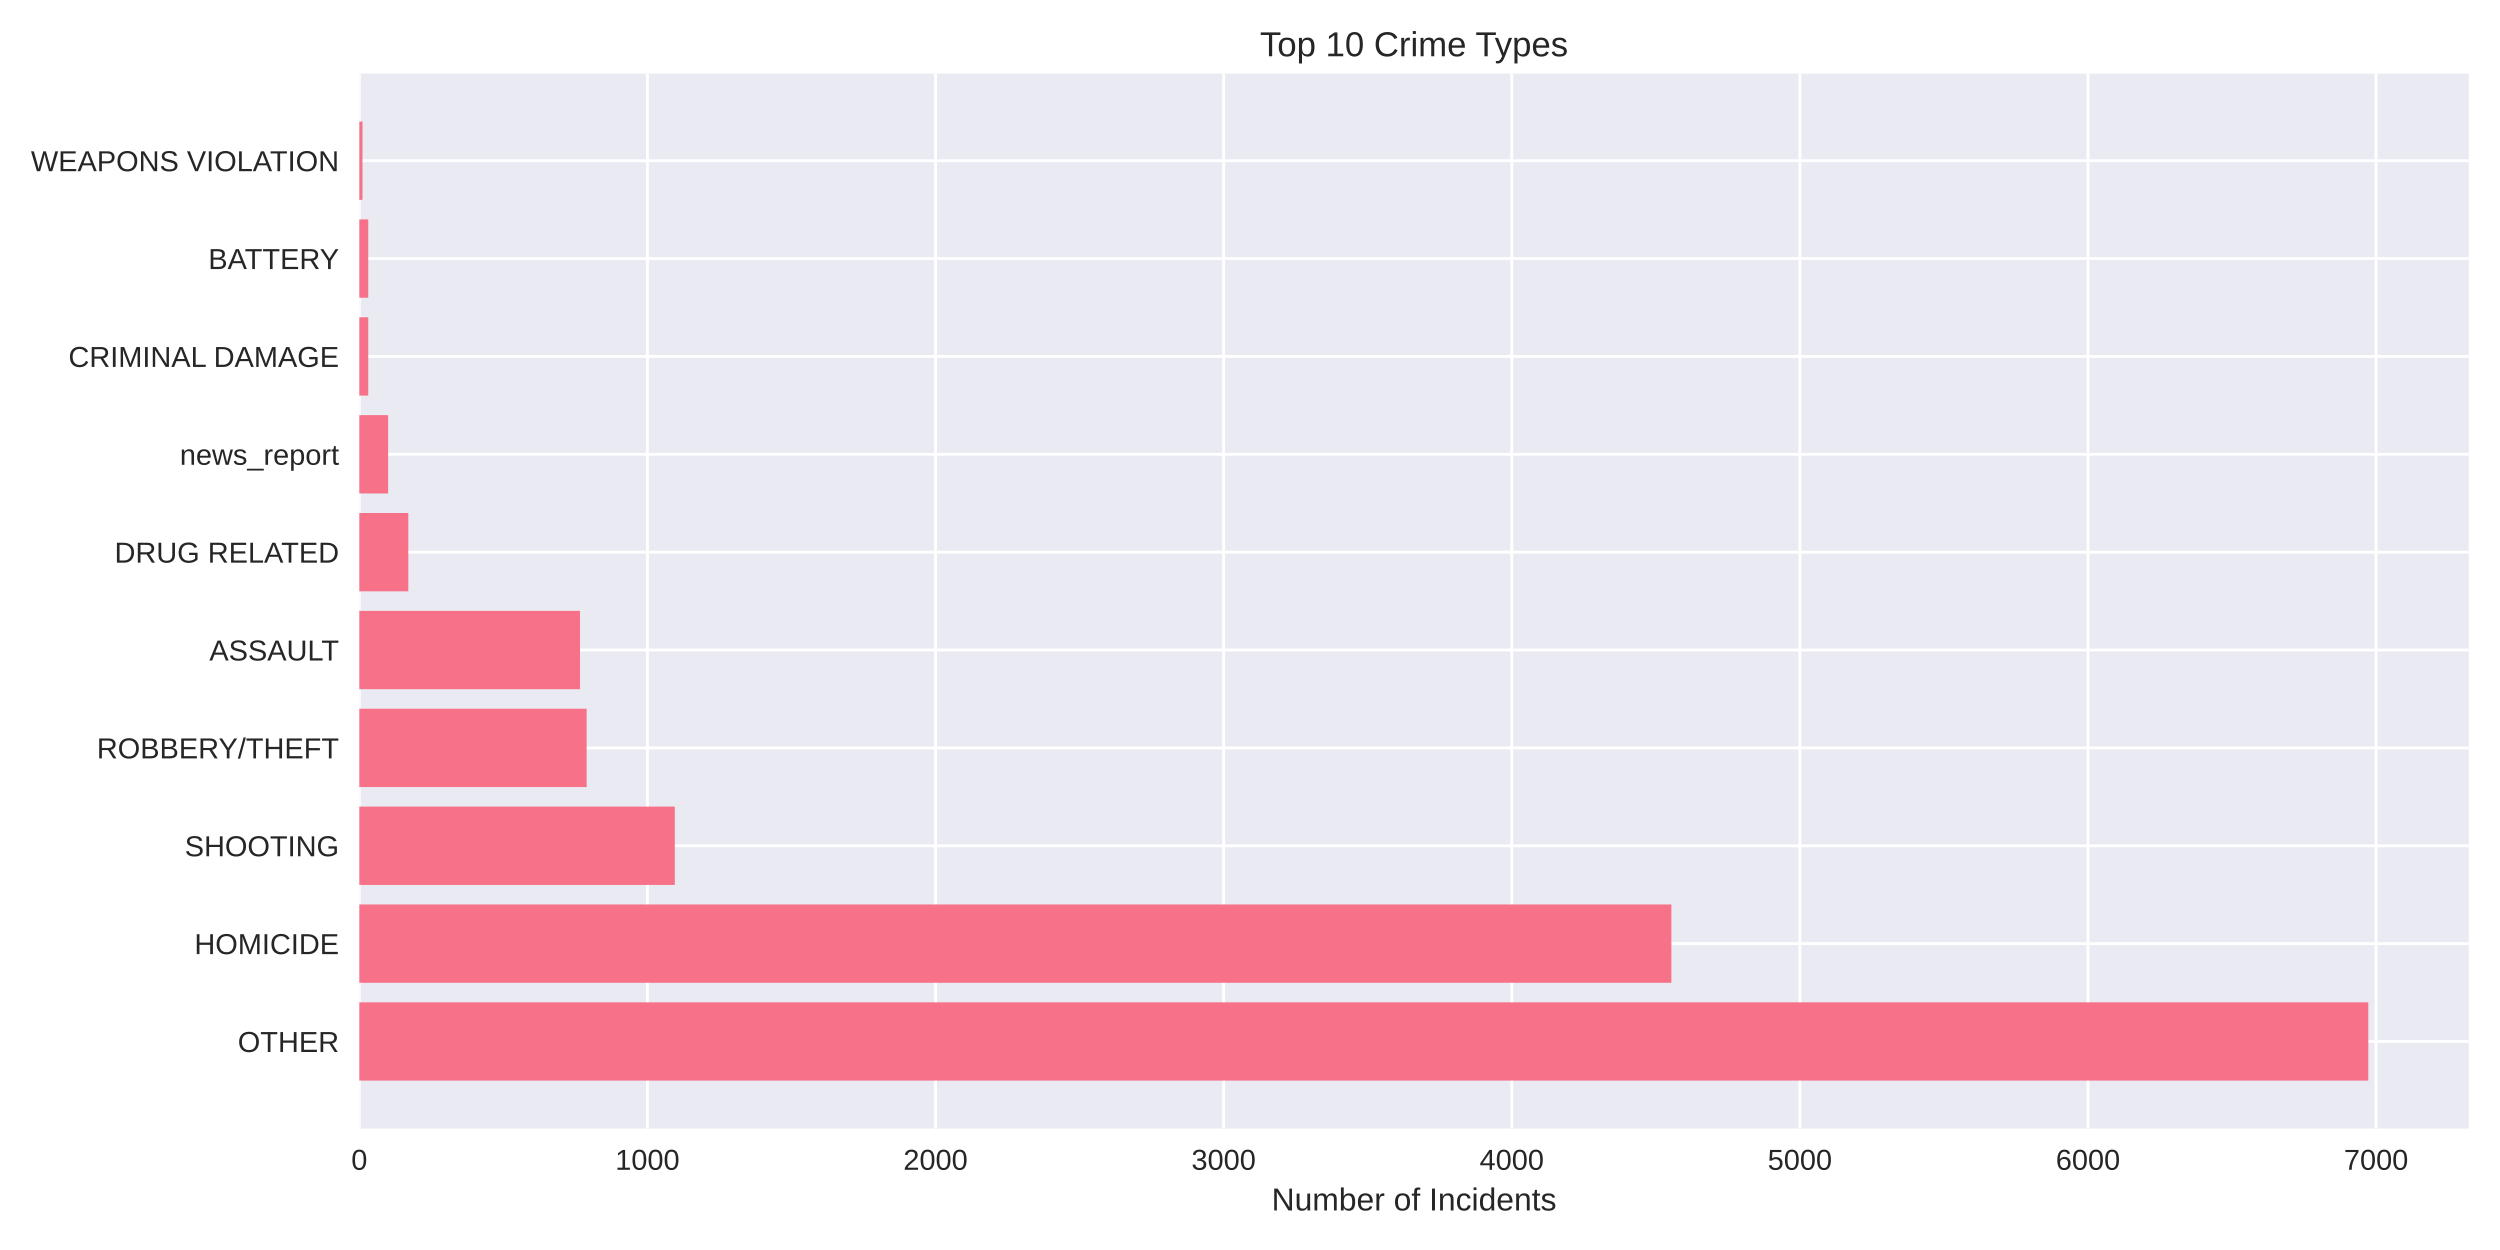
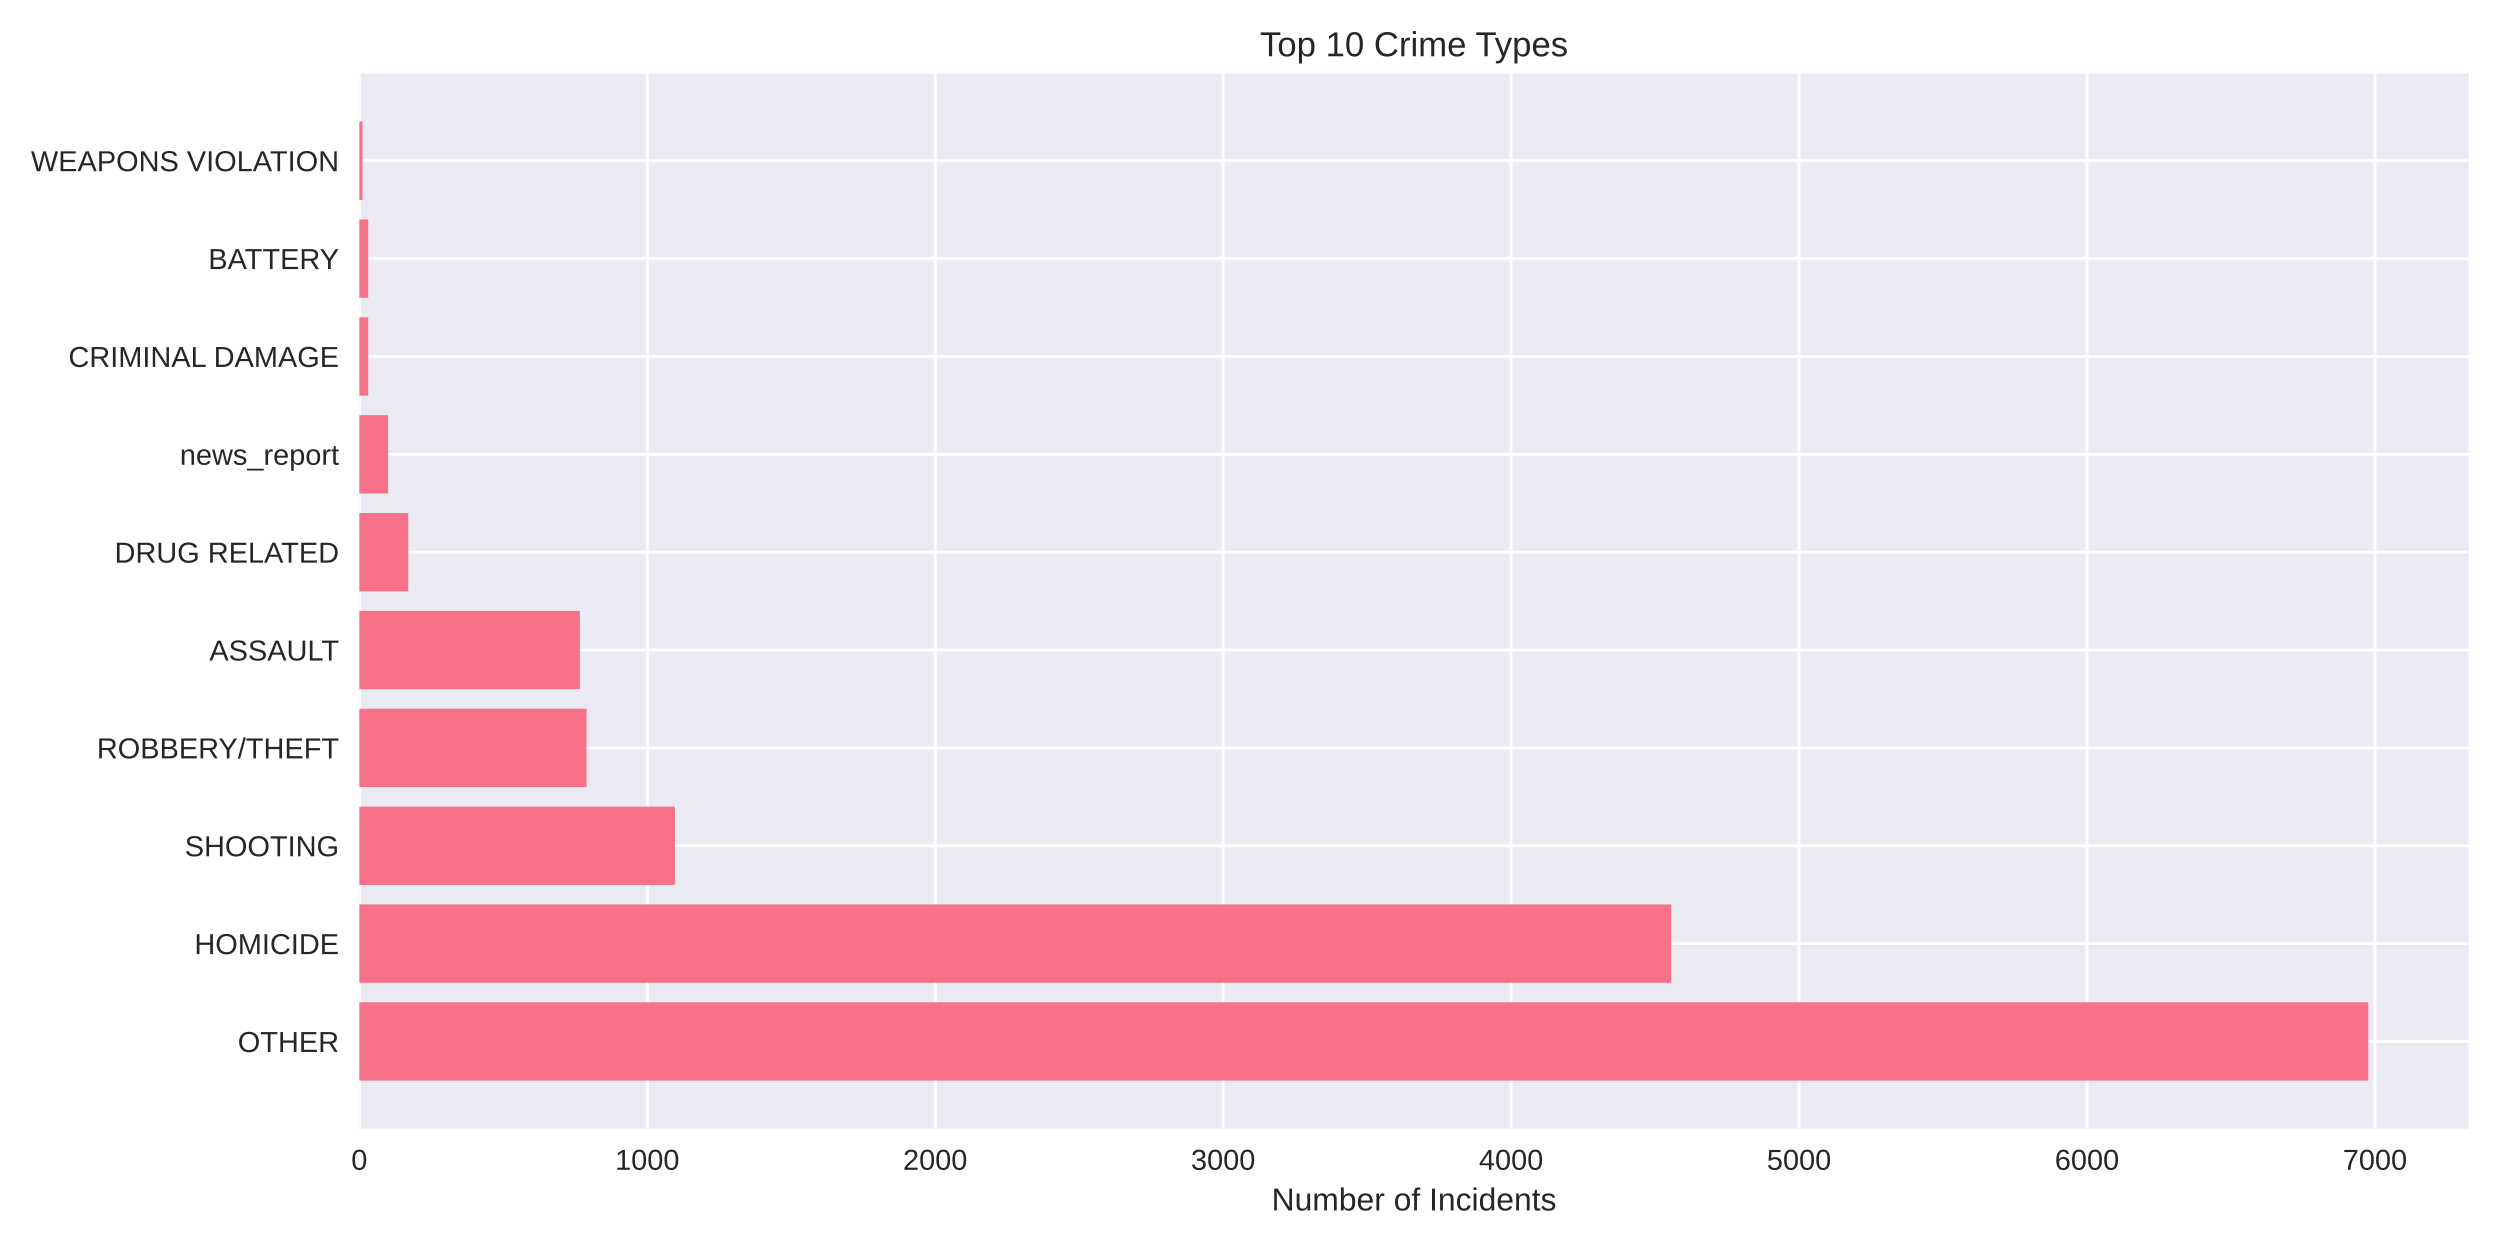
<svg xmlns="http://www.w3.org/2000/svg" width="864pt" height="432pt" viewBox="0 0 864 432" version="1.1">
  <defs>
    <style type="text/css">*{stroke-linejoin: round; stroke-linecap: butt}</style>
  </defs>
  <g id="figure_1">
    <g id="patch_1">
      <path d="M 0 432  L 864 432  L 864 0  L 0 0  z " style="fill: #ffffff" />
    </g>
    <g id="axes_1">
      <g id="patch_2">
        <path d="M 124.18 390.04  L 853.2 390.04  L 853.2 25.44  L 124.18 25.44  z " style="fill: #eaeaf2" />
      </g>
      <g id="matplotlib.axis_1">
        <g id="xtick_1">
          <g id="line2d_1">
-             <path d="M 124.18 390.04  L 124.18 25.44  " clip-path="url(#p4a17d353a0)" style="fill: none; stroke: #ffffff; stroke-linecap: round" />
+             <path d="M 124.18 390.04  L 124.18 25.44  " clip-path="url(#pb69e853f91)" style="fill: none; stroke: #ffffff; stroke-linecap: round" />
          </g>
          <g id="line2d_2" />
          <g id="text_1">
            <text style="fill: #262626; font: 10px 'Arial', 'Liberation Sans', 'DejaVu Sans', 'Bitstream Vera Sans', sans-serif; text-anchor: middle" x="124.18" y="404.287" transform="rotate(-0 124.18 404.2869)">0</text>
          </g>
        </g>
        <g id="xtick_2">
          <g id="line2d_3">
-             <path d="M 223.75 390.04  L 223.75 25.44  " clip-path="url(#p4a17d353a0)" style="fill: none; stroke: #ffffff; stroke-linecap: round" />
+             <path d="M 223.693 390.04  L 223.693 25.44  " clip-path="url(#pb69e853f91)" style="fill: none; stroke: #ffffff; stroke-linecap: round" />
          </g>
          <g id="line2d_4" />
          <g id="text_2">
-             <text style="fill: #262626; font: 10px 'Arial', 'Liberation Sans', 'DejaVu Sans', 'Bitstream Vera Sans', sans-serif; text-anchor: middle" x="223.75" y="404.287" transform="rotate(-0 223.7505 404.2869)">1000</text>
+             <text style="fill: #262626; font: 10px 'Arial', 'Liberation Sans', 'DejaVu Sans', 'Bitstream Vera Sans', sans-serif; text-anchor: middle" x="223.693" y="404.287" transform="rotate(-0 223.6934 404.2869)">1000</text>
          </g>
        </g>
        <g id="xtick_3">
          <g id="line2d_5">
-             <path d="M 323.321 390.04  L 323.321 25.44  " clip-path="url(#p4a17d353a0)" style="fill: none; stroke: #ffffff; stroke-linecap: round" />
+             <path d="M 323.207 390.04  L 323.207 25.44  " clip-path="url(#pb69e853f91)" style="fill: none; stroke: #ffffff; stroke-linecap: round" />
          </g>
          <g id="line2d_6" />
          <g id="text_3">
-             <text style="fill: #262626; font: 10px 'Arial', 'Liberation Sans', 'DejaVu Sans', 'Bitstream Vera Sans', sans-serif; text-anchor: middle" x="323.321" y="404.287" transform="rotate(-0 323.3209 404.2869)">2000</text>
+             <text style="fill: #262626; font: 10px 'Arial', 'Liberation Sans', 'DejaVu Sans', 'Bitstream Vera Sans', sans-serif; text-anchor: middle" x="323.207" y="404.287" transform="rotate(-0 323.2067 404.2869)">2000</text>
          </g>
        </g>
        <g id="xtick_4">
          <g id="line2d_7">
-             <path d="M 422.891 390.04  L 422.891 25.44  " clip-path="url(#p4a17d353a0)" style="fill: none; stroke: #ffffff; stroke-linecap: round" />
+             <path d="M 422.72 390.04  L 422.72 25.44  " clip-path="url(#pb69e853f91)" style="fill: none; stroke: #ffffff; stroke-linecap: round" />
          </g>
          <g id="line2d_8" />
          <g id="text_4">
-             <text style="fill: #262626; font: 10px 'Arial', 'Liberation Sans', 'DejaVu Sans', 'Bitstream Vera Sans', sans-serif; text-anchor: middle" x="422.891" y="404.287" transform="rotate(-0 422.8914 404.2869)">3000</text>
+             <text style="fill: #262626; font: 10px 'Arial', 'Liberation Sans', 'DejaVu Sans', 'Bitstream Vera Sans', sans-serif; text-anchor: middle" x="422.72" y="404.287" transform="rotate(-0 422.7201 404.2869)">3000</text>
          </g>
        </g>
        <g id="xtick_5">
          <g id="line2d_9">
-             <path d="M 522.462 390.04  L 522.462 25.44  " clip-path="url(#p4a17d353a0)" style="fill: none; stroke: #ffffff; stroke-linecap: round" />
+             <path d="M 522.233 390.04  L 522.233 25.44  " clip-path="url(#pb69e853f91)" style="fill: none; stroke: #ffffff; stroke-linecap: round" />
          </g>
          <g id="line2d_10" />
          <g id="text_5">
-             <text style="fill: #262626; font: 10px 'Arial', 'Liberation Sans', 'DejaVu Sans', 'Bitstream Vera Sans', sans-serif; text-anchor: middle" x="522.462" y="404.287" transform="rotate(-0 522.4618 404.2869)">4000</text>
+             <text style="fill: #262626; font: 10px 'Arial', 'Liberation Sans', 'DejaVu Sans', 'Bitstream Vera Sans', sans-serif; text-anchor: middle" x="522.233" y="404.287" transform="rotate(-0 522.2335 404.2869)">4000</text>
          </g>
        </g>
        <g id="xtick_6">
          <g id="line2d_11">
-             <path d="M 622.032 390.04  L 622.032 25.44  " clip-path="url(#p4a17d353a0)" style="fill: none; stroke: #ffffff; stroke-linecap: round" />
+             <path d="M 621.747 390.04  L 621.747 25.44  " clip-path="url(#pb69e853f91)" style="fill: none; stroke: #ffffff; stroke-linecap: round" />
          </g>
          <g id="line2d_12" />
          <g id="text_6">
-             <text style="fill: #262626; font: 10px 'Arial', 'Liberation Sans', 'DejaVu Sans', 'Bitstream Vera Sans', sans-serif; text-anchor: middle" x="622.032" y="404.287" transform="rotate(-0 622.0323 404.2869)">5000</text>
+             <text style="fill: #262626; font: 10px 'Arial', 'Liberation Sans', 'DejaVu Sans', 'Bitstream Vera Sans', sans-serif; text-anchor: middle" x="621.747" y="404.287" transform="rotate(-0 621.7468 404.2869)">5000</text>
          </g>
        </g>
        <g id="xtick_7">
          <g id="line2d_13">
-             <path d="M 721.603 390.04  L 721.603 25.44  " clip-path="url(#p4a17d353a0)" style="fill: none; stroke: #ffffff; stroke-linecap: round" />
+             <path d="M 721.26 390.04  L 721.26 25.44  " clip-path="url(#pb69e853f91)" style="fill: none; stroke: #ffffff; stroke-linecap: round" />
          </g>
          <g id="line2d_14" />
          <g id="text_7">
-             <text style="fill: #262626; font: 10px 'Arial', 'Liberation Sans', 'DejaVu Sans', 'Bitstream Vera Sans', sans-serif; text-anchor: middle" x="721.603" y="404.287" transform="rotate(-0 721.6027 404.2869)">6000</text>
+             <text style="fill: #262626; font: 10px 'Arial', 'Liberation Sans', 'DejaVu Sans', 'Bitstream Vera Sans', sans-serif; text-anchor: middle" x="721.26" y="404.287" transform="rotate(-0 721.2602 404.2869)">6000</text>
          </g>
        </g>
        <g id="xtick_8">
          <g id="line2d_15">
-             <path d="M 821.173 390.04  L 821.173 25.44  " clip-path="url(#p4a17d353a0)" style="fill: none; stroke: #ffffff; stroke-linecap: round" />
+             <path d="M 820.774 390.04  L 820.774 25.44  " clip-path="url(#pb69e853f91)" style="fill: none; stroke: #ffffff; stroke-linecap: round" />
          </g>
          <g id="line2d_16" />
          <g id="text_8">
-             <text style="fill: #262626; font: 10px 'Arial', 'Liberation Sans', 'DejaVu Sans', 'Bitstream Vera Sans', sans-serif; text-anchor: middle" x="821.173" y="404.287" transform="rotate(-0 821.1732 404.2869)">7000</text>
+             <text style="fill: #262626; font: 10px 'Arial', 'Liberation Sans', 'DejaVu Sans', 'Bitstream Vera Sans', sans-serif; text-anchor: middle" x="820.774" y="404.287" transform="rotate(-0 820.7736 404.2869)">7000</text>
          </g>
        </g>
        <g id="text_9">
          <text style="fill: #262626; font: 11px 'Arial', 'Liberation Sans', 'DejaVu Sans', 'Bitstream Vera Sans', sans-serif; text-anchor: middle" x="488.69" y="418.333" transform="rotate(-0 488.69 418.3334)">Number of Incidents</text>
        </g>
      </g>
      <g id="matplotlib.axis_2">
        <g id="ytick_1">
          <g id="line2d_17">
-             <path d="M 124.18 359.939  L 853.2 359.939  " clip-path="url(#p4a17d353a0)" style="fill: none; stroke: #ffffff; stroke-linecap: round" />
+             <path d="M 124.18 359.939  L 853.2 359.939  " clip-path="url(#pb69e853f91)" style="fill: none; stroke: #ffffff; stroke-linecap: round" />
          </g>
          <g id="line2d_18" />
          <g id="text_10">
            <text style="fill: #262626; font: 10px 'Arial', 'Liberation Sans', 'DejaVu Sans', 'Bitstream Vera Sans', sans-serif; text-anchor: end" x="117.18" y="363.562" transform="rotate(-0 117.18 363.562)">OTHER</text>
          </g>
        </g>
        <g id="ytick_2">
          <g id="line2d_19">
-             <path d="M 124.18 326.117  L 853.2 326.117  " clip-path="url(#p4a17d353a0)" style="fill: none; stroke: #ffffff; stroke-linecap: round" />
+             <path d="M 124.18 326.117  L 853.2 326.117  " clip-path="url(#pb69e853f91)" style="fill: none; stroke: #ffffff; stroke-linecap: round" />
          </g>
          <g id="line2d_20" />
          <g id="text_11">
            <text style="fill: #262626; font: 10px 'Arial', 'Liberation Sans', 'DejaVu Sans', 'Bitstream Vera Sans', sans-serif; text-anchor: end" x="117.18" y="329.74" transform="rotate(-0 117.18 329.7401)">HOMICIDE</text>
          </g>
        </g>
        <g id="ytick_3">
          <g id="line2d_21">
-             <path d="M 124.18 292.295  L 853.2 292.295  " clip-path="url(#p4a17d353a0)" style="fill: none; stroke: #ffffff; stroke-linecap: round" />
+             <path d="M 124.18 292.295  L 853.2 292.295  " clip-path="url(#pb69e853f91)" style="fill: none; stroke: #ffffff; stroke-linecap: round" />
          </g>
          <g id="line2d_22" />
          <g id="text_12">
            <text style="fill: #262626; font: 10px 'Arial', 'Liberation Sans', 'DejaVu Sans', 'Bitstream Vera Sans', sans-serif; text-anchor: end" x="117.18" y="295.918" transform="rotate(-0 117.18 295.9182)">SHOOTING</text>
          </g>
        </g>
        <g id="ytick_4">
          <g id="line2d_23">
-             <path d="M 124.18 258.473  L 853.2 258.473  " clip-path="url(#p4a17d353a0)" style="fill: none; stroke: #ffffff; stroke-linecap: round" />
+             <path d="M 124.18 258.473  L 853.2 258.473  " clip-path="url(#pb69e853f91)" style="fill: none; stroke: #ffffff; stroke-linecap: round" />
          </g>
          <g id="line2d_24" />
          <g id="text_13">
            <text style="fill: #262626; font: 10px 'Arial', 'Liberation Sans', 'DejaVu Sans', 'Bitstream Vera Sans', sans-serif; text-anchor: end" x="117.18" y="262.096" transform="rotate(-0 117.18 262.0963)">ROBBERY/THEFT</text>
          </g>
        </g>
        <g id="ytick_5">
          <g id="line2d_25">
-             <path d="M 124.18 224.651  L 853.2 224.651  " clip-path="url(#p4a17d353a0)" style="fill: none; stroke: #ffffff; stroke-linecap: round" />
+             <path d="M 124.18 224.651  L 853.2 224.651  " clip-path="url(#pb69e853f91)" style="fill: none; stroke: #ffffff; stroke-linecap: round" />
          </g>
          <g id="line2d_26" />
          <g id="text_14">
            <text style="fill: #262626; font: 10px 'Arial', 'Liberation Sans', 'DejaVu Sans', 'Bitstream Vera Sans', sans-serif; text-anchor: end" x="117.18" y="228.274" transform="rotate(-0 117.18 228.2744)">ASSAULT</text>
          </g>
        </g>
        <g id="ytick_6">
          <g id="line2d_27">
-             <path d="M 124.18 190.829  L 853.2 190.829  " clip-path="url(#p4a17d353a0)" style="fill: none; stroke: #ffffff; stroke-linecap: round" />
+             <path d="M 124.18 190.829  L 853.2 190.829  " clip-path="url(#pb69e853f91)" style="fill: none; stroke: #ffffff; stroke-linecap: round" />
          </g>
          <g id="line2d_28" />
          <g id="text_15">
            <text style="fill: #262626; font: 10px 'Arial', 'Liberation Sans', 'DejaVu Sans', 'Bitstream Vera Sans', sans-serif; text-anchor: end" x="117.18" y="194.452" transform="rotate(-0 117.18 194.4525)">DRUG RELATED</text>
          </g>
        </g>
        <g id="ytick_7">
          <g id="line2d_29">
-             <path d="M 124.18 157.007  L 853.2 157.007  " clip-path="url(#p4a17d353a0)" style="fill: none; stroke: #ffffff; stroke-linecap: round" />
+             <path d="M 124.18 157.007  L 853.2 157.007  " clip-path="url(#pb69e853f91)" style="fill: none; stroke: #ffffff; stroke-linecap: round" />
          </g>
          <g id="line2d_30" />
          <g id="text_16">
            <text style="fill: #262626; font: 10px 'Arial', 'Liberation Sans', 'DejaVu Sans', 'Bitstream Vera Sans', sans-serif; text-anchor: end" x="117.18" y="160.631" transform="rotate(-0 117.18 160.6306)">news_report</text>
          </g>
        </g>
        <g id="ytick_8">
          <g id="line2d_31">
-             <path d="M 124.18 123.185  L 853.2 123.185  " clip-path="url(#p4a17d353a0)" style="fill: none; stroke: #ffffff; stroke-linecap: round" />
+             <path d="M 124.18 123.185  L 853.2 123.185  " clip-path="url(#pb69e853f91)" style="fill: none; stroke: #ffffff; stroke-linecap: round" />
          </g>
          <g id="line2d_32" />
          <g id="text_17">
            <text style="fill: #262626; font: 10px 'Arial', 'Liberation Sans', 'DejaVu Sans', 'Bitstream Vera Sans', sans-serif; text-anchor: end" x="117.18" y="126.809" transform="rotate(-0 117.18 126.8087)">CRIMINAL DAMAGE</text>
          </g>
        </g>
        <g id="ytick_9">
          <g id="line2d_33">
-             <path d="M 124.18 89.363  L 853.2 89.363  " clip-path="url(#p4a17d353a0)" style="fill: none; stroke: #ffffff; stroke-linecap: round" />
+             <path d="M 124.18 89.363  L 853.2 89.363  " clip-path="url(#pb69e853f91)" style="fill: none; stroke: #ffffff; stroke-linecap: round" />
          </g>
          <g id="line2d_34" />
          <g id="text_18">
            <text style="fill: #262626; font: 10px 'Arial', 'Liberation Sans', 'DejaVu Sans', 'Bitstream Vera Sans', sans-serif; text-anchor: end" x="117.18" y="92.987" transform="rotate(-0 117.18 92.98681)">BATTERY</text>
          </g>
        </g>
        <g id="ytick_10">
          <g id="line2d_35">
-             <path d="M 124.18 55.541  L 853.2 55.541  " clip-path="url(#p4a17d353a0)" style="fill: none; stroke: #ffffff; stroke-linecap: round" />
+             <path d="M 124.18 55.541  L 853.2 55.541  " clip-path="url(#pb69e853f91)" style="fill: none; stroke: #ffffff; stroke-linecap: round" />
          </g>
          <g id="line2d_36" />
          <g id="text_19">
            <text style="fill: #262626; font: 10px 'Arial', 'Liberation Sans', 'DejaVu Sans', 'Bitstream Vera Sans', sans-serif; text-anchor: end" x="117.18" y="59.165" transform="rotate(-0 117.18 59.16492)">WEAPONS VIOLATION</text>
          </g>
        </g>
      </g>
      <g id="patch_3">
-         <path d="M 124.18 373.467  L 818.485 373.467  L 818.485 346.41  L 124.18 346.41  z " clip-path="url(#p4a17d353a0)" style="fill: #f77189" />
+         <path d="M 124.18 373.467  L 818.485 373.467  L 818.485 346.41  L 124.18 346.41  z " clip-path="url(#pb69e853f91)" style="fill: #f77189" />
      </g>
      <g id="patch_4">
-         <path d="M 124.18 339.645  L 577.624 339.645  L 577.624 312.588  L 124.18 312.588  z " clip-path="url(#p4a17d353a0)" style="fill: #f77189" />
+         <path d="M 124.18 339.645  L 577.563 339.645  L 577.563 312.588  L 124.18 312.588  z " clip-path="url(#pb69e853f91)" style="fill: #f77189" />
      </g>
      <g id="patch_5">
-         <path d="M 124.18 305.823  L 233.21 305.823  L 233.21 278.766  L 124.18 278.766  z " clip-path="url(#p4a17d353a0)" style="fill: #f77189" />
+         <path d="M 124.18 305.823  L 233.247 305.823  L 233.247 278.766  L 124.18 278.766  z " clip-path="url(#pb69e853f91)" style="fill: #f77189" />
      </g>
      <g id="patch_6">
-         <path d="M 124.18 272.002  L 202.741 272.002  L 202.741 244.944  L 124.18 244.944  z " clip-path="url(#p4a17d353a0)" style="fill: #f77189" />
+         <path d="M 124.18 272.002  L 202.696 272.002  L 202.696 244.944  L 124.18 244.944  z " clip-path="url(#pb69e853f91)" style="fill: #f77189" />
      </g>
      <g id="patch_7">
-         <path d="M 124.18 238.18  L 200.451 238.18  L 200.451 211.122  L 124.18 211.122  z " clip-path="url(#p4a17d353a0)" style="fill: #f77189" />
+         <path d="M 124.18 238.18  L 200.407 238.18  L 200.407 211.122  L 124.18 211.122  z " clip-path="url(#pb69e853f91)" style="fill: #f77189" />
      </g>
      <g id="patch_8">
-         <path d="M 124.18 204.358  L 141.107 204.358  L 141.107 177.3  L 124.18 177.3  z " clip-path="url(#p4a17d353a0)" style="fill: #f77189" />
+         <path d="M 124.18 204.358  L 141.097 204.358  L 141.097 177.3  L 124.18 177.3  z " clip-path="url(#pb69e853f91)" style="fill: #f77189" />
      </g>
      <g id="patch_9">
-         <path d="M 124.18 170.536  L 134.137 170.536  L 134.137 143.478  L 124.18 143.478  z " clip-path="url(#p4a17d353a0)" style="fill: #f77189" />
+         <path d="M 124.18 170.536  L 134.131 170.536  L 134.131 143.478  L 124.18 143.478  z " clip-path="url(#pb69e853f91)" style="fill: #f77189" />
      </g>
      <g id="patch_10">
-         <path d="M 124.18 136.714  L 127.267 136.714  L 127.267 109.657  L 124.18 109.657  z " clip-path="url(#p4a17d353a0)" style="fill: #f77189" />
+         <path d="M 124.18 136.714  L 127.265 136.714  L 127.265 109.657  L 124.18 109.657  z " clip-path="url(#pb69e853f91)" style="fill: #f77189" />
      </g>
      <g id="patch_11">
-         <path d="M 124.18 102.892  L 127.267 102.892  L 127.267 75.835  L 124.18 75.835  z " clip-path="url(#p4a17d353a0)" style="fill: #f77189" />
+         <path d="M 124.18 102.892  L 127.265 102.892  L 127.265 75.835  L 124.18 75.835  z " clip-path="url(#pb69e853f91)" style="fill: #f77189" />
      </g>
      <g id="patch_12">
-         <path d="M 124.18 69.07  L 125.275 69.07  L 125.275 42.013  L 124.18 42.013  z " clip-path="url(#p4a17d353a0)" style="fill: #f77189" />
+         <path d="M 124.18 69.07  L 125.275 69.07  L 125.275 42.013  L 124.18 42.013  z " clip-path="url(#pb69e853f91)" style="fill: #f77189" />
      </g>
      <g id="patch_13">
        <path d="M 124.18 390.04  L 124.18 25.44  " style="fill: none" />
      </g>
      <g id="patch_14">
        <path d="M 853.2 390.04  L 853.2 25.44  " style="fill: none" />
      </g>
      <g id="patch_15">
        <path d="M 124.18 390.04  L 853.2 390.04  " style="fill: none" />
      </g>
      <g id="patch_16">
        <path d="M 124.18 25.44  L 853.2 25.44  " style="fill: none" />
      </g>
      <g id="text_20">
        <text style="fill: #262626; font: 12px 'Arial', 'Liberation Sans', 'DejaVu Sans', 'Bitstream Vera Sans', sans-serif; text-anchor: middle" x="488.69" y="19.44" transform="rotate(-0 488.69 19.44)">Top 10 Crime Types</text>
      </g>
    </g>
  </g>
  <defs>
-     <clipPath id="p4a17d353a0">
+     <clipPath id="pb69e853f91">
      <rect x="124.18" y="25.44" width="729.02" height="364.6" />
    </clipPath>
  </defs>
</svg>
